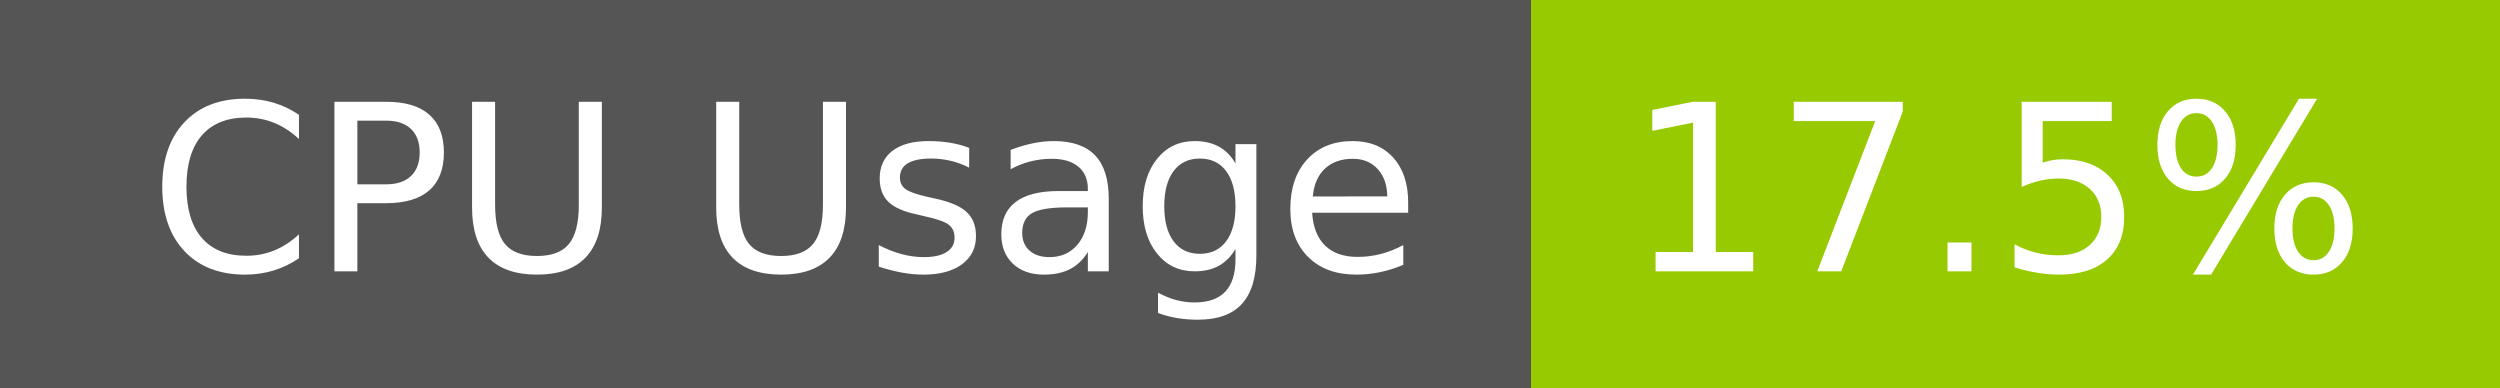
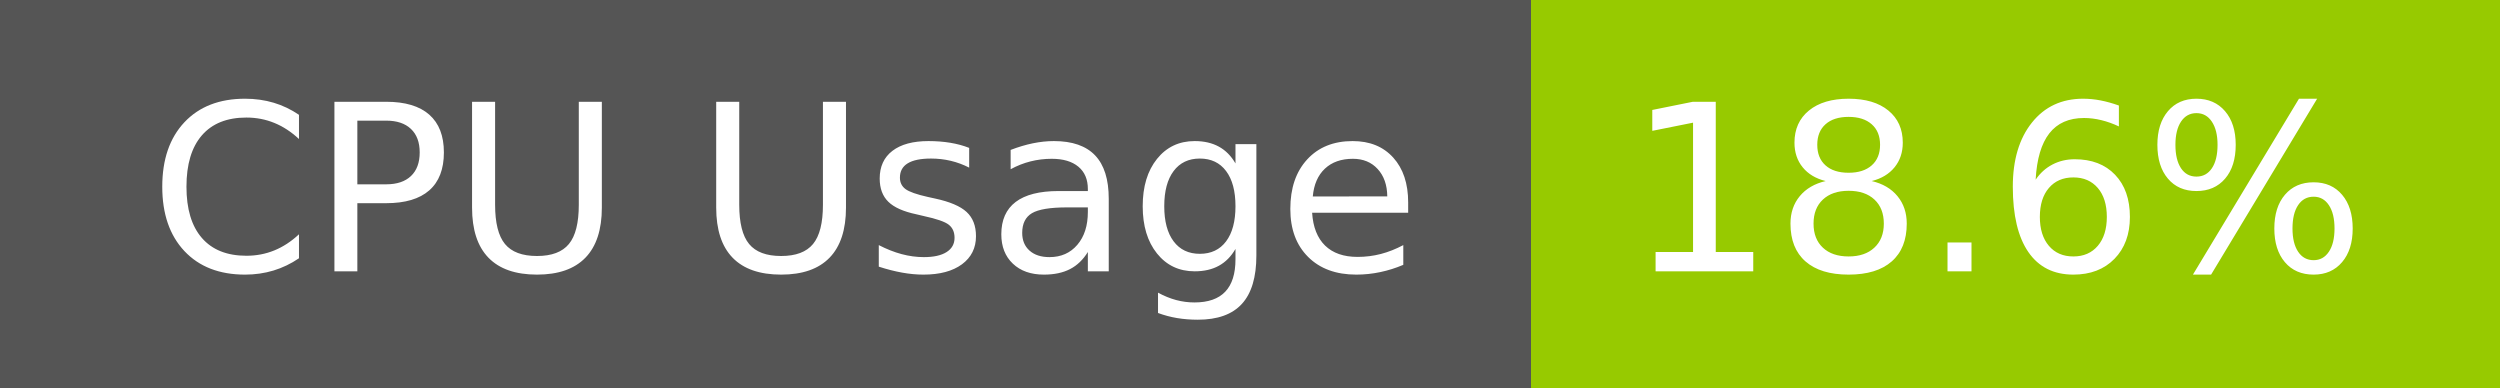
- <svg xmlns="http://www.w3.org/2000/svg" width="129" height="20" role="img" aria-label="CPU Usage: 17.5%">
+ <svg xmlns="http://www.w3.org/2000/svg" width="129" height="20" role="img" aria-label="CPU Usage: 18.6%">
  <g shape-rendering="crispEdges">
    <rect width="79" height="20" fill="#555" />
    <rect x="79" width="50" height="20" fill="#97ca00" />
  </g>
  <g fill="#fff" text-anchor="middle" font-family="Verdana,Geneva,DejaVu Sans,sans-serif" text-rendering="geometricPrecision" font-size="120">
    <text x="405" y="140" transform="scale(.1)" fill="#fff" textLength="665">CPU Usage</text>
-     <text x="1030" y="140" transform="scale(.1)" fill="#fff" textLength="390">17.5%</text>
+     <text x="1030" y="140" transform="scale(.1)" fill="#fff" textLength="390">18.6%</text>
  </g>
</svg>
